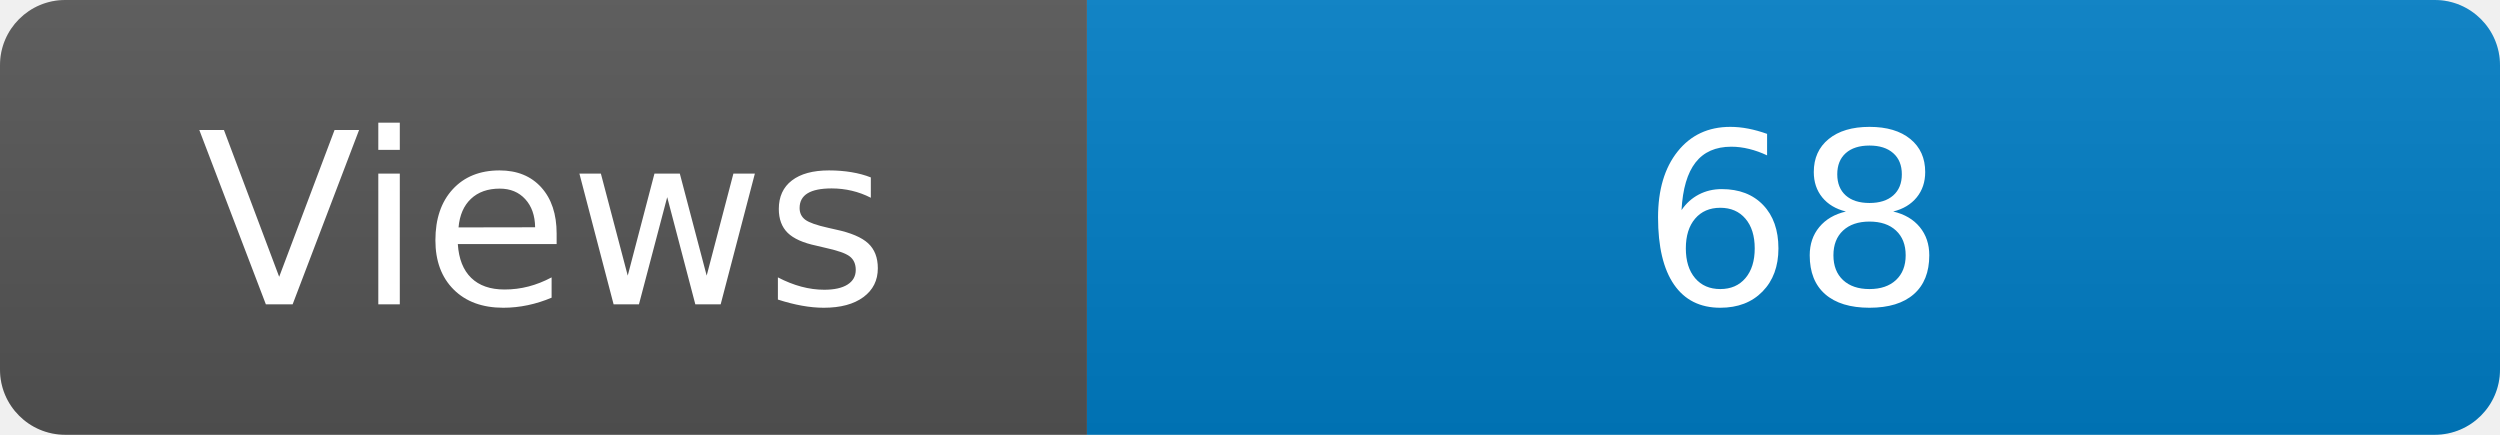
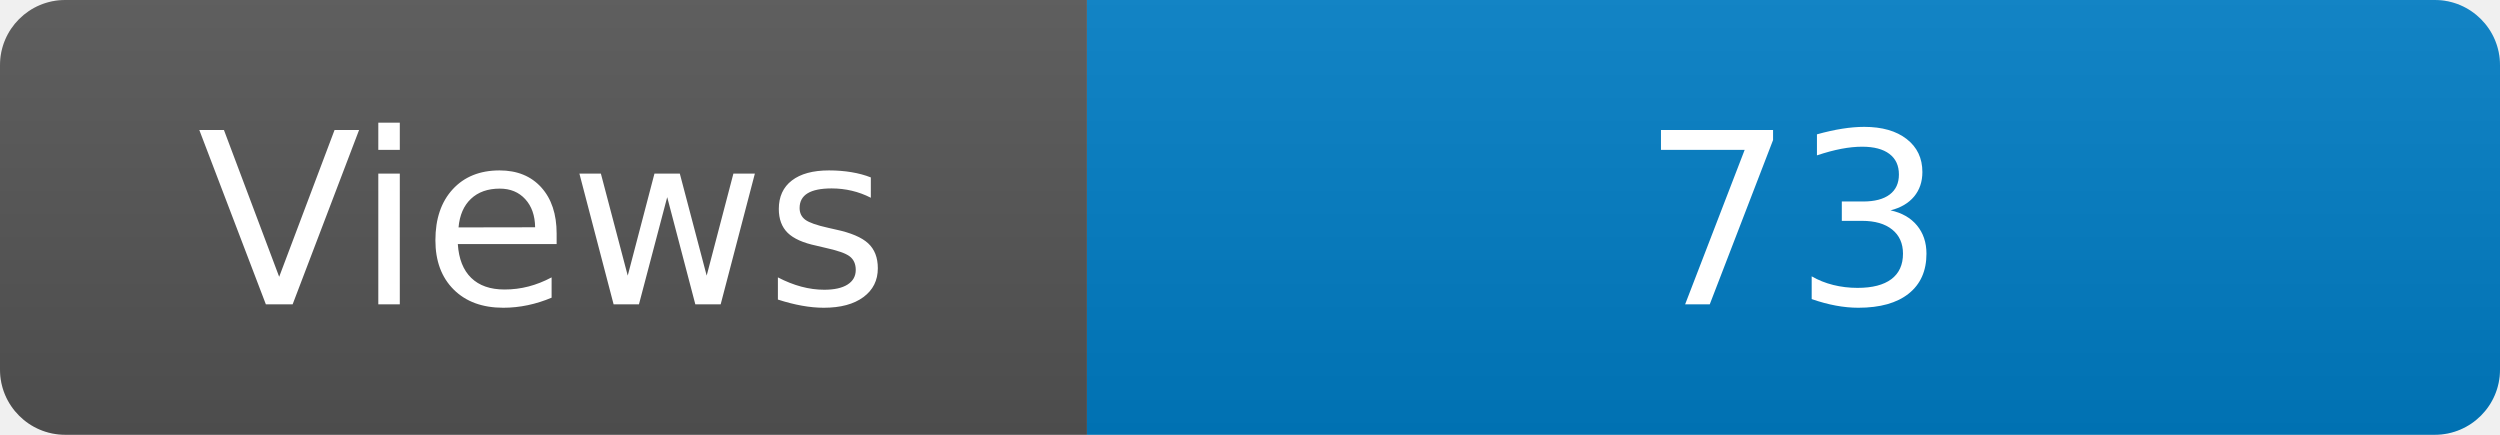
<svg xmlns="http://www.w3.org/2000/svg" width="115" height="20" role="img" aria-label="Maintained?: yes">
  <linearGradient id="s" x2="0" y2="100%">
    <stop offset="0" stop-color="#bbb" stop-opacity=".1" />
    <stop offset="1" stop-opacity=".1" />
  </linearGradient>
  <clipPath id="r">
    <rect width="115" height="20" rx="3" fill="#fff" />
  </clipPath>
  <g clip-path="url(#r)">
    <rect width="50" height="20" fill="#555" />
    <rect x="50" width="160" height="20" fill="#007ec6" />
    <rect width="115" height="20" fill="url(#s)" />
  </g>
  <g fill="#fff" text-anchor="middle" font-family="Verdana,Geneva,DejaVu Sans,sans-serif" font-size="110">
    <text x="250" y="140" transform="scale(.1)" fill="#fff">Views</text>
-     <text x="825" y="140" transform="scale(.1)" fill="#fff">68</text>
+     <text x="825" y="140" transform="scale(.1)" fill="#fff">73</text>
  </g>
</svg>
